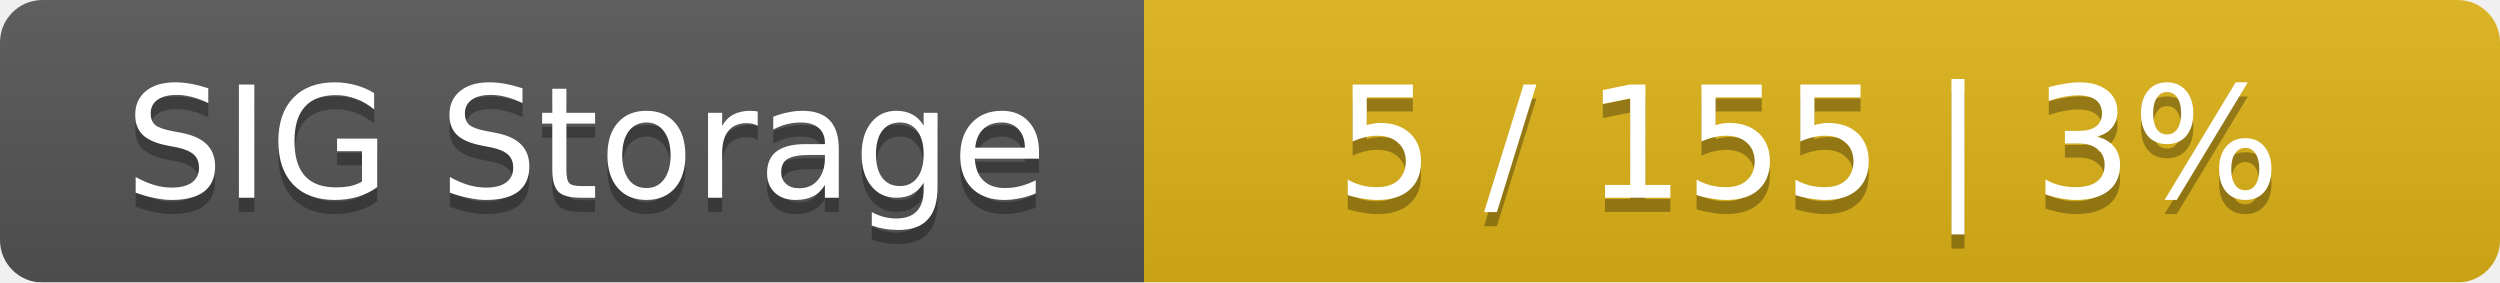
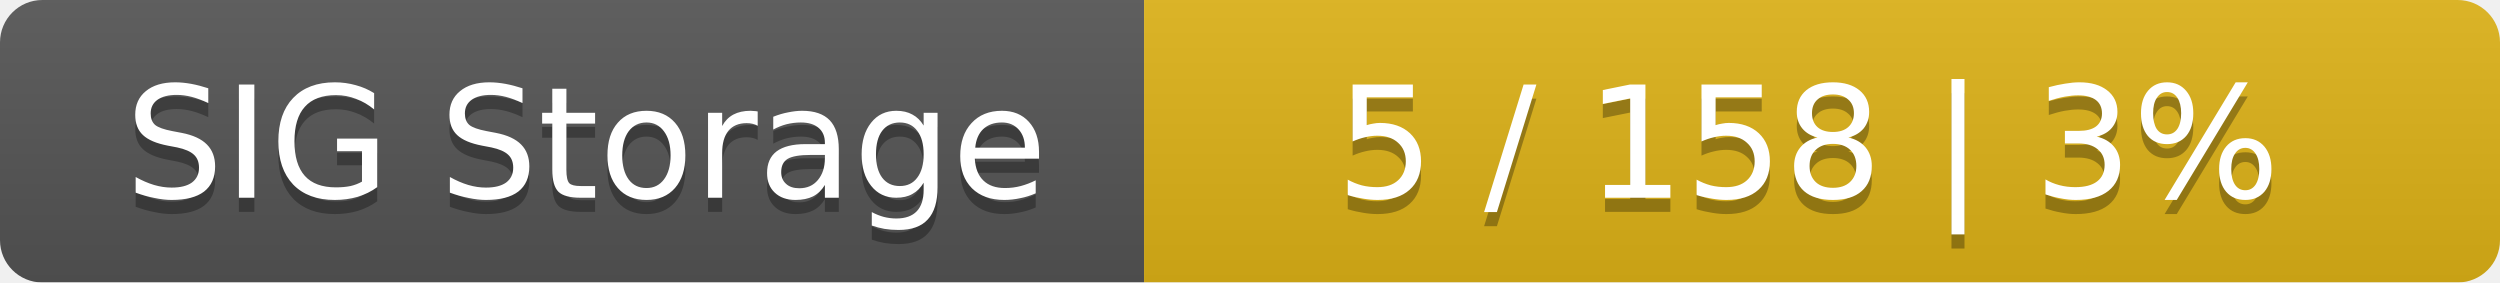
<svg xmlns="http://www.w3.org/2000/svg" width="177" height="20">
  <linearGradient id="smooth" x2="0" y2="100%">
    <stop offset="0" stop-color="#bbb" stop-opacity=".1" />
    <stop offset="1" stop-opacity=".1" />
  </linearGradient>
  <mask id="round">
    <rect width="177" height="20" rx="3" fill="#fff" />
  </mask>
  <g mask="url(#round)">
    <rect width="81" height="20" fill="#555" />
    <rect x="81" width="96" height="20" fill="#dfb317" />
    <rect width="177" height="20" fill="url(#smooth)" />
  </g>
  <g fill="#fff" text-anchor="middle" font-family="DejaVu Sans,Verdana,Geneva,sans-serif" font-size="11">
    <text x="41.5" y="15" fill="#010101" fill-opacity=".3">SIG Storage</text>
    <text x="41.5" y="14">SIG Storage</text>
-     <text x="128" y="15" fill="#010101" fill-opacity=".3">5 / 155    |    3%</text>
-     <text x="128" y="14">5 / 155    |    3%</text>
+     <text x="128" y="15" fill="#010101" fill-opacity=".3">5 / 158    |    3%</text>
+     <text x="128" y="14">5 / 158    |    3%</text>
  </g>
</svg>
